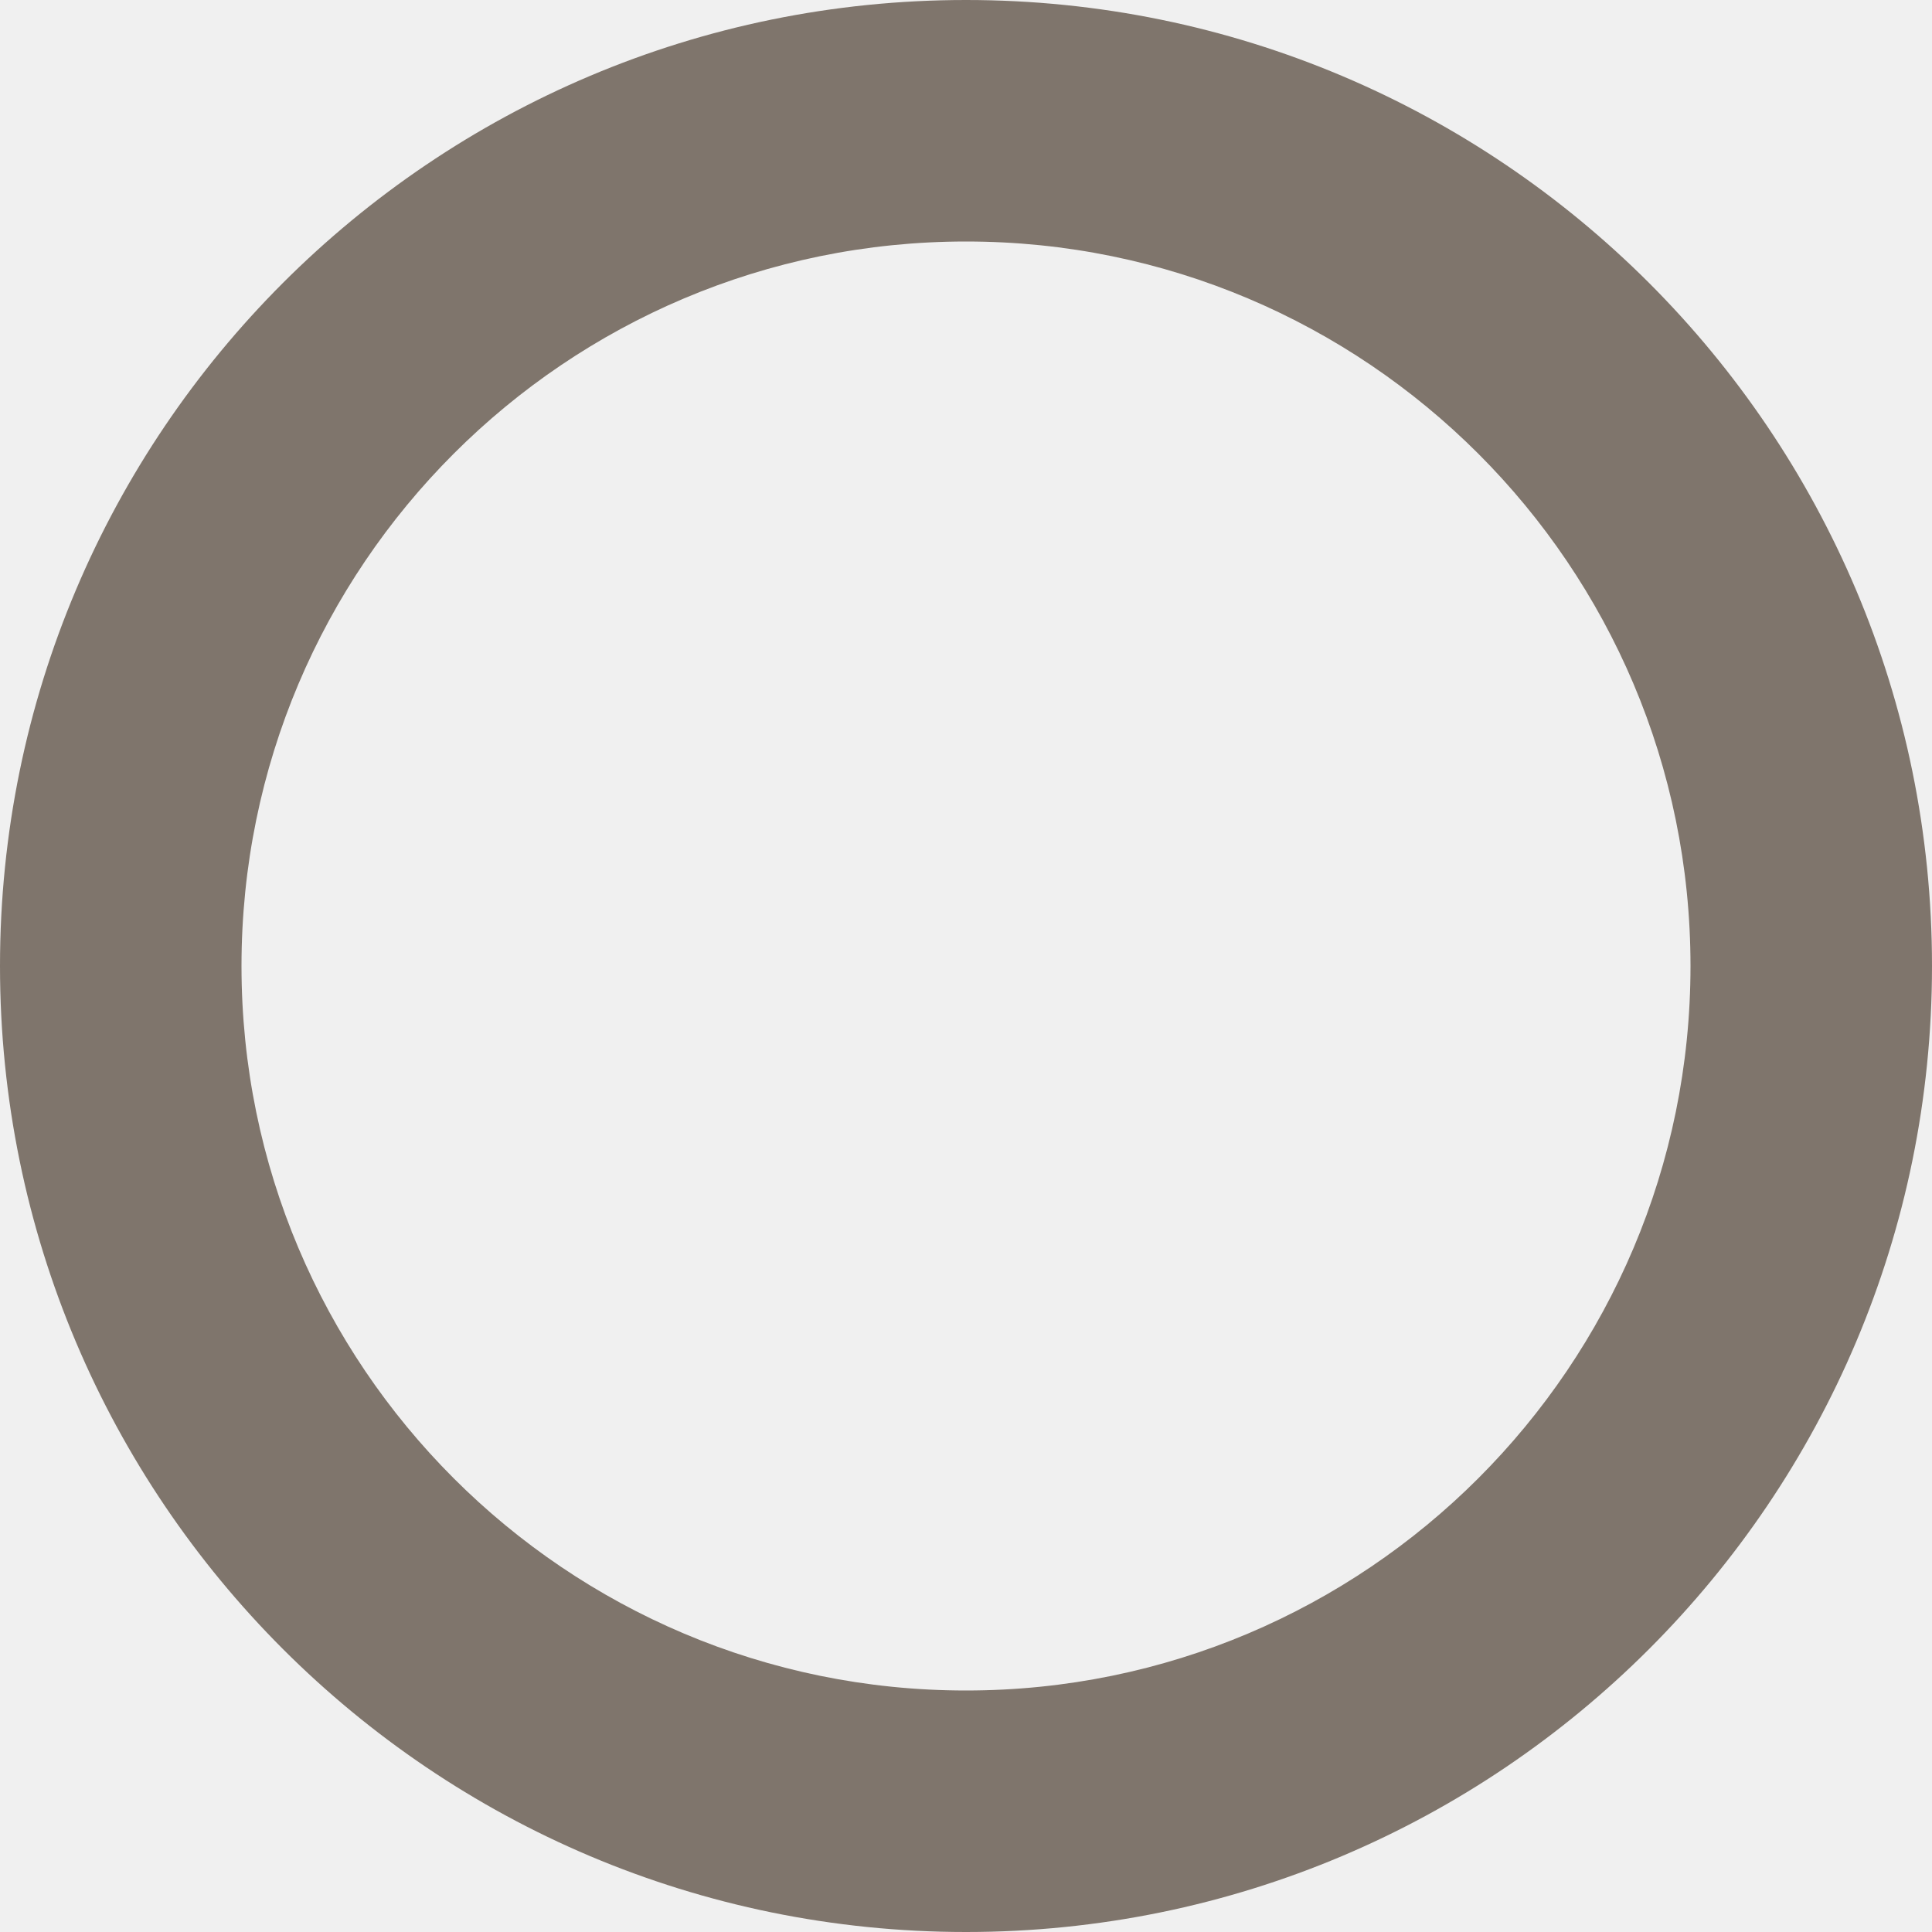
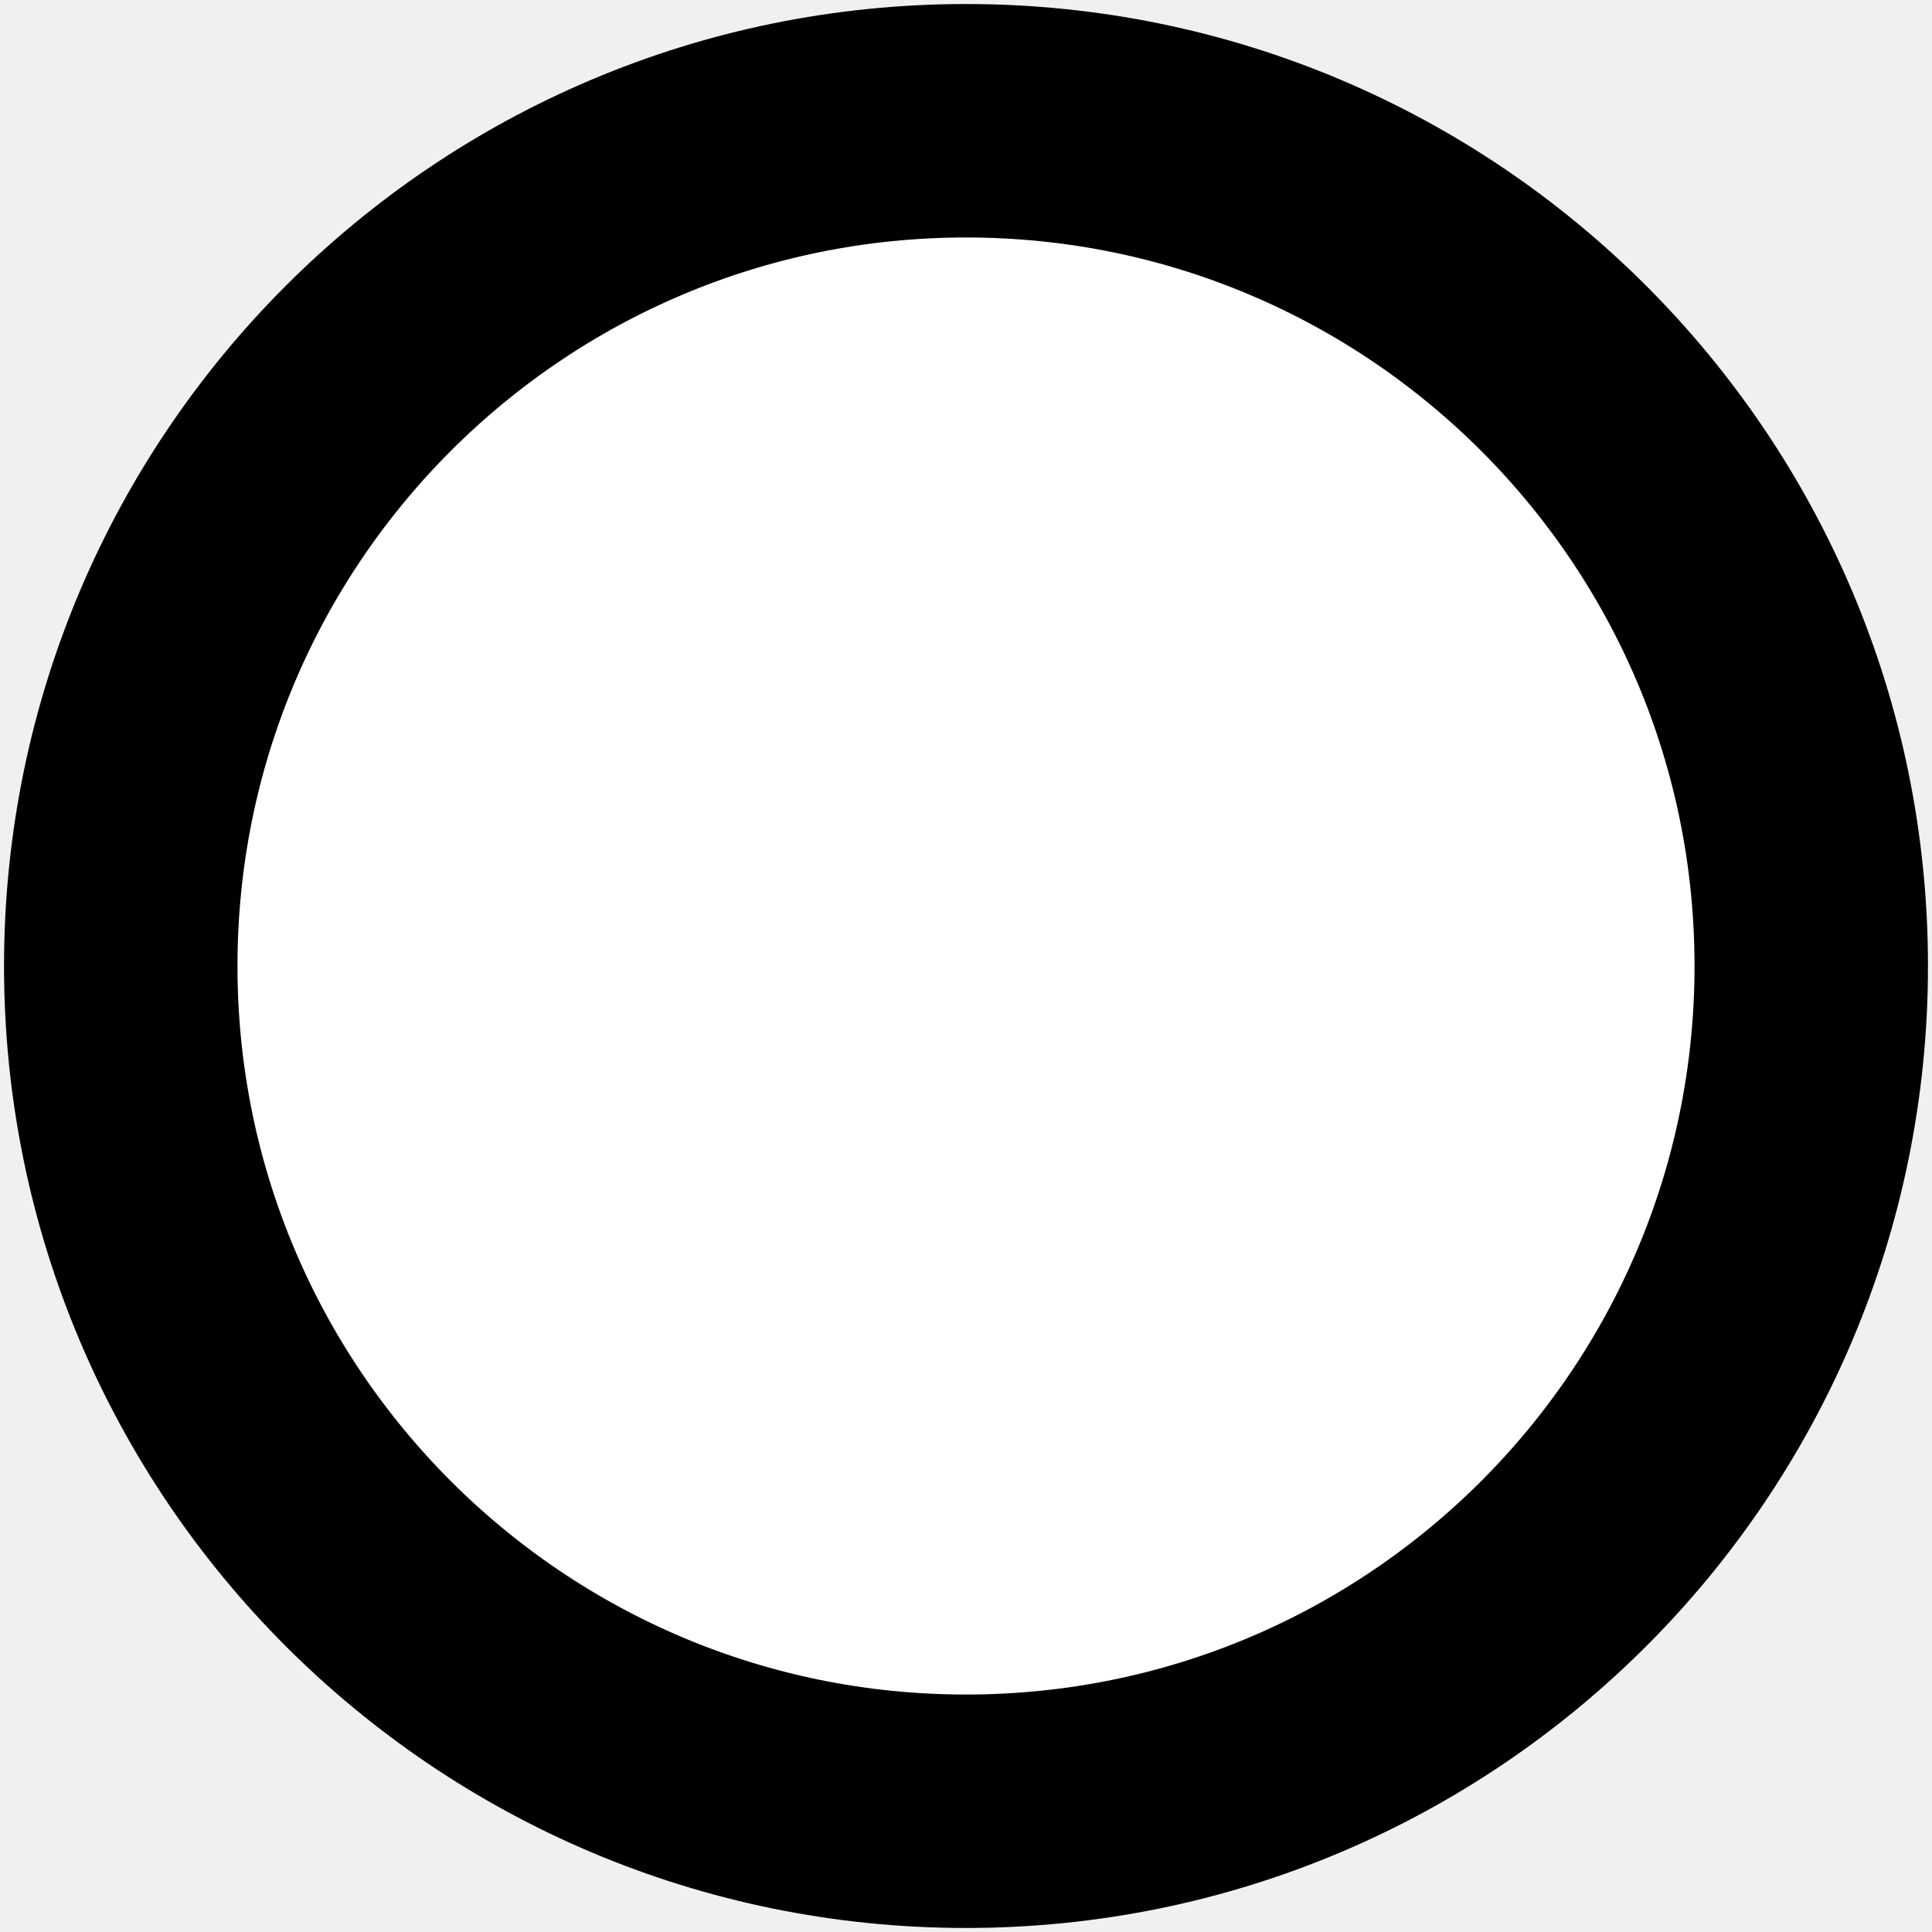
<svg xmlns="http://www.w3.org/2000/svg" id="Layer_1" data-name="Layer 1" viewBox="0 0 24 24">
-   <path fill="#7f756c" d="M12,3a9,9,0,1,1-9,9,9,9,0,0,1,9-9m0-3A12,12,0,1,0,24,12,12,12,0,0,0,12,0h0Z" />
+   <circle fill="#fff" stroke="#000" stroke-width="2.9" cx="12" cy="12" r="10.5" />
</svg>
